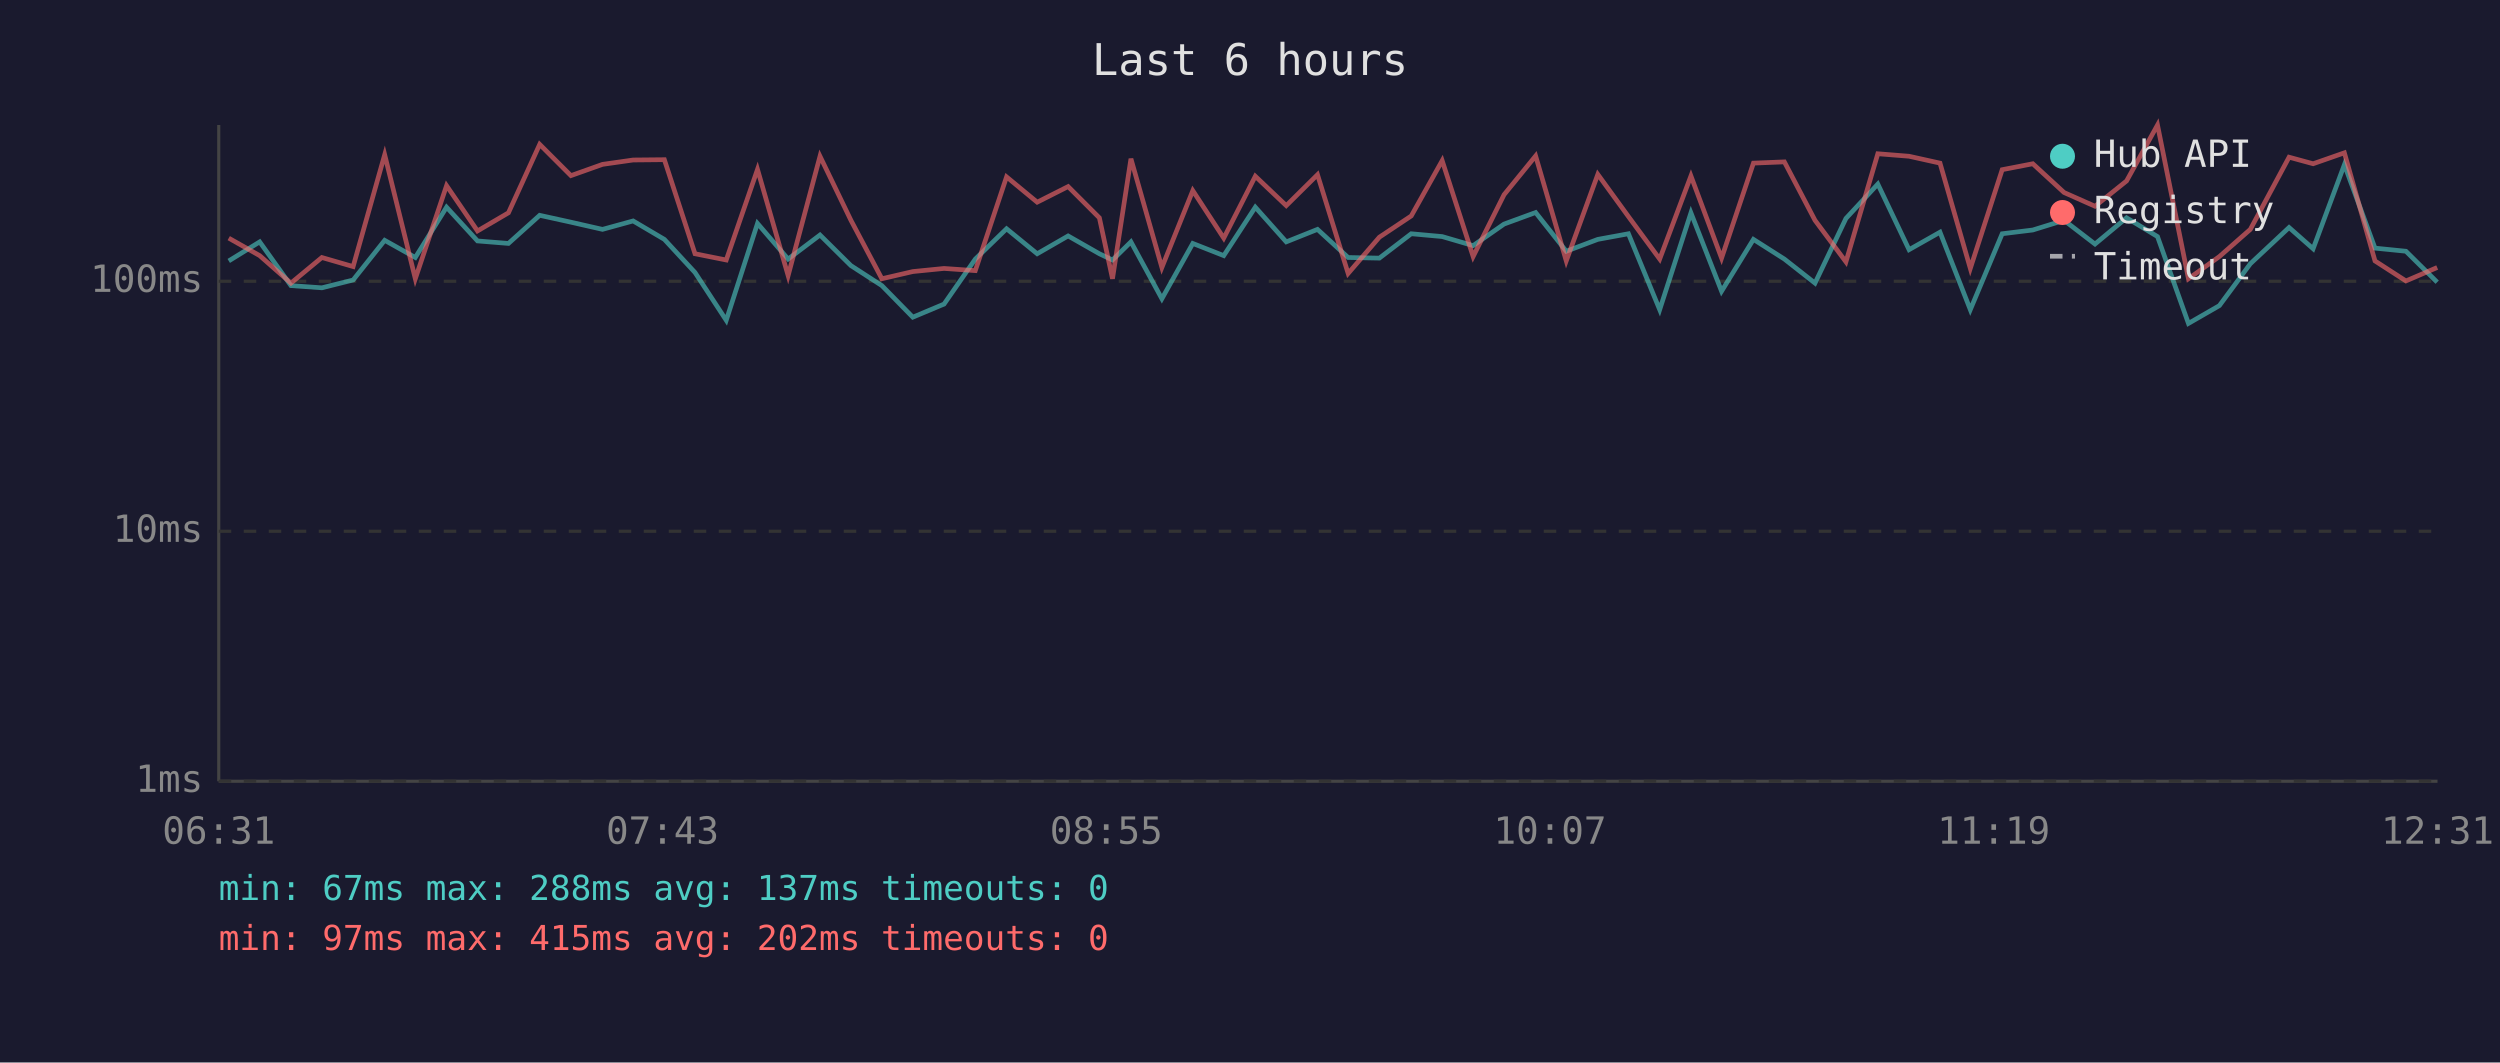
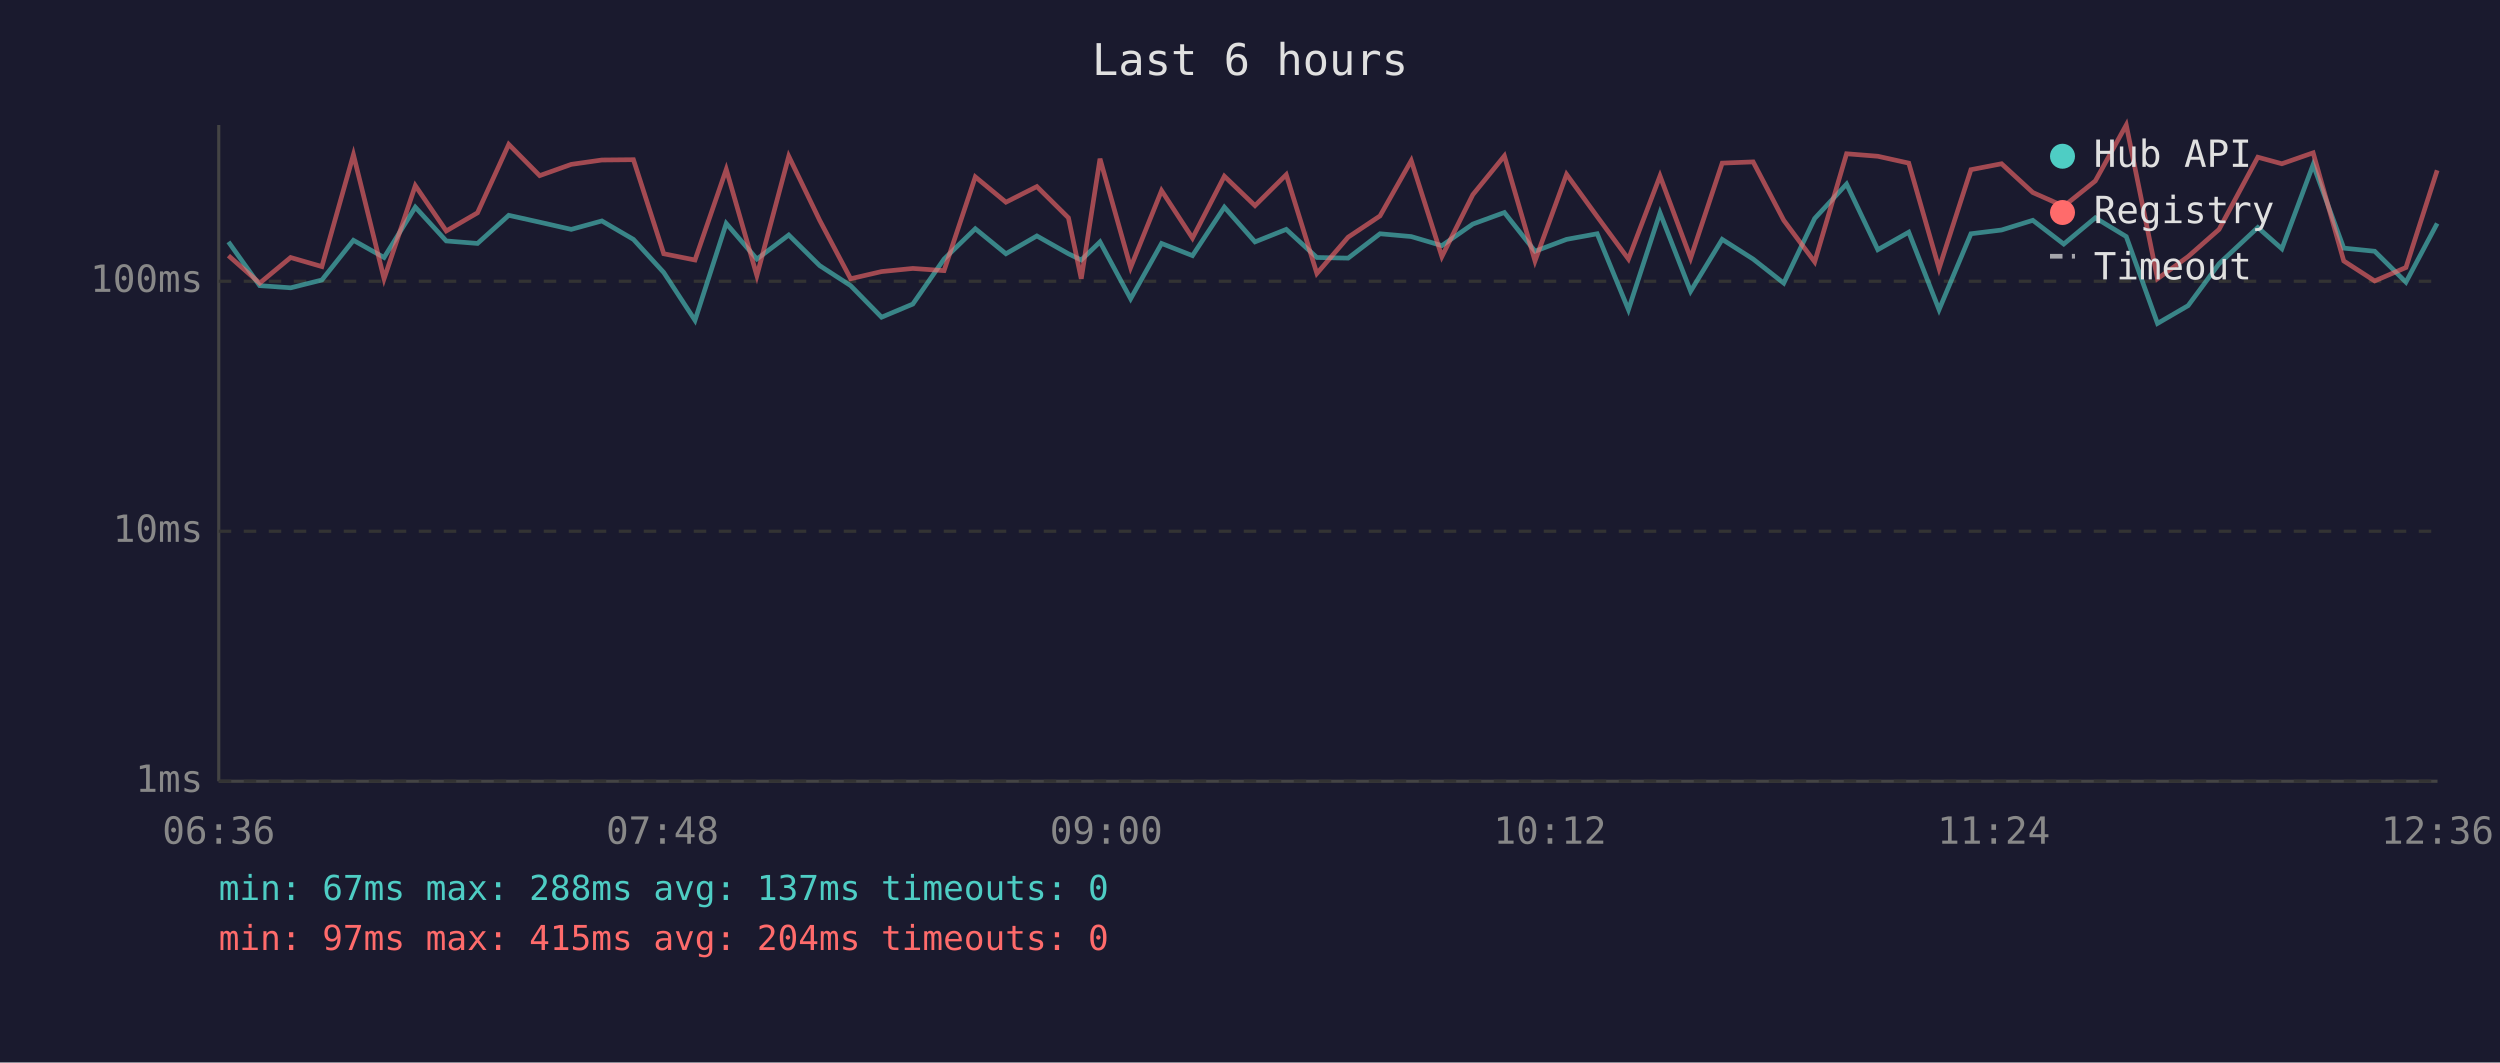
<svg xmlns="http://www.w3.org/2000/svg" viewBox="0 0 800 340" font-family="monospace" font-size="12">
  <rect width="800" height="340" fill="#1a1a2e" />
  <text x="400" y="24" fill="#e0e0e0" font-size="14" text-anchor="middle">Last 6 hours</text>
  <line x1="70" y1="40" x2="70" y2="250" stroke="#444" stroke-width="1" />
  <line x1="70" y1="250" x2="780" y2="250" stroke="#444" stroke-width="1" />
  <line x1="70" y1="250" x2="780" y2="250" stroke="#333" stroke-width="1" stroke-dasharray="4" />
  <text x="65" y="250" fill="#888" text-anchor="end" dominant-baseline="middle">1ms</text>
  <line x1="70" y1="170" x2="780" y2="170" stroke="#333" stroke-width="1" stroke-dasharray="4" />
  <text x="65" y="170" fill="#888" text-anchor="end" dominant-baseline="middle">10ms</text>
  <line x1="70" y1="90" x2="780" y2="90" stroke="#333" stroke-width="1" stroke-dasharray="4" />
  <text x="65" y="90" fill="#888" text-anchor="end" dominant-baseline="middle">100ms</text>
-   <text x="70" y="270" fill="#888" text-anchor="middle">06:31</text>
-   <text x="212" y="270" fill="#888" text-anchor="middle">07:43</text>
-   <text x="354" y="270" fill="#888" text-anchor="middle">08:55</text>
-   <text x="496" y="270" fill="#888" text-anchor="middle">10:07</text>
-   <text x="638" y="270" fill="#888" text-anchor="middle">11:19</text>
-   <text x="780" y="270" fill="#888" text-anchor="middle">12:31</text>
-   <polyline points="73.2,83.5 83.1,77.4 93.1,91.4 103.0,92.1 113.0,89.6 123.1,76.9 132.9,82.4 142.9,66.3 152.8,77.1 162.7,77.9 172.7,68.9 182.7,71.1 192.8,73.4 202.6,70.7 212.6,76.6 222.4,87.2 232.4,102.5 242.4,71.5 252.2,82.9 262.4,75.2 272.3,85.0 282.2,91.4 292.1,101.5 302.1,97.3 312.1,82.9 322.1,73.2 331.9,81.2 341.8,75.5 351.8,81.2 356.0,83.2 361.9,77.4 371.8,95.6 381.7,77.9 391.6,81.8 401.7,66.3 411.6,77.4 421.6,73.4 431.4,82.4 441.4,82.6 451.6,74.8 461.5,75.7 471.4,78.6 481.3,71.7 491.4,68.0 501.2,80.4 511.3,76.6 521.1,74.8 531.1,99.1 541.1,68.1 550.9,93.2 561.1,76.6 571.0,82.9 580.8,90.6 590.7,69.9 600.9,58.9 610.9,79.9 620.8,74.3 630.5,99.1 640.7,74.8 650.5,73.6 660.5,70.5 670.4,78.1 680.5,69.7 690.4,75.7 700.3,103.5 710.2,97.8 720.1,84.4 732.5,72.8 740.2,79.6 750.2,52.7 760.0,79.4 769.9,80.4 779.9,90.3" fill="none" stroke="#4ecdc4" stroke-width="1.5" opacity="0.6" />
-   <polyline points="73.2,76.2 83.1,81.8 93.1,90.6 103.0,82.4 113.0,85.3 123.1,49.5 132.9,89.2 142.9,59.4 152.8,73.9 162.7,68.1 172.7,46.2 182.7,56.2 192.8,52.6 202.6,51.2 212.6,51.1 222.4,81.2 232.4,83.2 242.4,54.2 252.2,88.2 262.4,50.0 272.3,70.5 282.2,89.2 292.1,86.9 302.1,85.9 312.1,86.6 322.1,56.6 331.9,64.7 341.8,59.7 351.8,69.7 356.0,89.2 361.9,50.8 371.8,85.6 381.7,61.0 391.6,76.2 401.7,56.4 411.6,65.8 421.6,55.9 431.4,87.5 441.4,75.9 451.6,69.1 461.5,51.4 471.4,82.1 481.3,62.3 491.4,49.9 501.2,83.5 511.3,55.8 521.1,69.3 531.1,82.9 541.1,56.3 550.9,82.6 561.1,52.2 571.0,51.8 580.8,70.5 590.7,83.8 600.9,49.2 610.9,50.0 620.8,52.2 630.5,85.9 640.7,54.3 650.5,52.4 660.5,61.6 670.4,66.0 680.5,57.9 690.4,40.0 700.3,89.2 710.2,82.1 720.1,73.4 732.5,50.3 740.2,52.4 750.2,48.9 760.0,83.5 769.9,89.9 779.9,85.6" fill="none" stroke="#ff6b6b" stroke-width="1.5" opacity="0.6" />
+   <text x="70" y="270" fill="#888" text-anchor="middle">06:36</text>
+   <text x="212" y="270" fill="#888" text-anchor="middle">07:48</text>
+   <text x="354" y="270" fill="#888" text-anchor="middle">09:00</text>
+   <text x="496" y="270" fill="#888" text-anchor="middle">10:12</text>
+   <text x="638" y="270" fill="#888" text-anchor="middle">11:24</text>
+   <text x="780" y="270" fill="#888" text-anchor="middle">12:36</text>
+   <polyline points="73.1,77.4 83.1,91.4 93.0,92.1 103.0,89.6 113.1,76.9 122.9,82.4 132.9,66.3 142.8,77.1 152.8,77.9 162.8,68.9 172.7,71.1 182.8,73.4 192.6,70.7 202.7,76.6 212.4,87.2 222.4,102.5 232.4,71.5 242.2,82.9 252.4,75.2 262.3,85.0 272.2,91.4 282.1,101.5 292.1,97.3 302.1,82.9 312.1,73.2 321.9,81.2 331.8,75.5 341.9,81.2 346.0,83.2 352.0,77.4 361.8,95.6 371.7,77.9 381.6,81.8 391.8,66.3 401.6,77.4 411.6,73.4 421.4,82.4 431.4,82.6 441.6,74.8 451.6,75.7 461.4,78.6 471.3,71.7 481.4,68.0 491.2,80.4 501.3,76.6 511.1,74.8 521.1,99.1 531.2,68.1 541.0,93.2 551.1,76.6 561.0,82.9 570.8,90.6 580.7,69.9 590.9,58.9 600.9,79.9 610.8,74.3 620.5,99.1 630.7,74.8 640.5,73.6 650.5,70.5 660.4,78.1 670.5,69.7 680.4,75.7 690.4,103.5 700.2,97.8 710.1,84.4 722.5,72.8 730.2,79.6 740.2,52.7 750.0,79.4 759.9,80.4 769.9,90.3 779.9,71.5" fill="none" stroke="#4ecdc4" stroke-width="1.5" opacity="0.6" />
+   <polyline points="73.1,81.8 83.1,90.6 93.0,82.4 103.0,85.3 113.1,49.5 122.9,89.2 132.9,59.4 142.8,73.9 152.8,68.1 162.8,46.2 172.7,56.2 182.8,52.6 192.6,51.2 202.7,51.1 212.4,81.2 222.4,83.2 232.4,54.2 242.2,88.2 252.4,50.0 262.3,70.5 272.2,89.2 282.1,86.9 292.1,85.9 302.1,86.6 312.1,56.6 321.9,64.7 331.8,59.7 341.9,69.7 346.0,89.2 352.0,50.8 361.8,85.6 371.7,61.0 381.6,76.2 391.8,56.4 401.6,65.8 411.6,55.9 421.4,87.5 431.4,75.9 441.6,69.1 451.6,51.4 461.4,82.1 471.3,62.3 481.4,49.9 491.2,83.5 501.3,55.8 511.1,69.3 521.1,82.9 531.2,56.3 541.0,82.6 551.1,52.2 561.0,51.8 570.8,70.5 580.7,83.8 590.9,49.2 600.9,50.0 610.8,52.2 620.5,85.9 630.7,54.3 640.5,52.4 650.5,61.6 660.4,66.0 670.5,57.9 680.4,40.0 690.4,89.2 700.2,82.1 710.1,73.4 722.5,50.3 730.2,52.4 740.2,48.9 750.0,83.5 759.9,89.9 769.9,85.6 779.9,54.5" fill="none" stroke="#ff6b6b" stroke-width="1.5" opacity="0.6" />
  <circle cx="660" cy="50" r="4" fill="#4ecdc4" />
  <text x="670" y="50" fill="#e0e0e0" dominant-baseline="middle">Hub API</text>
  <circle cx="660" cy="68" r="4" fill="#ff6b6b" />
  <text x="670" y="68" fill="#e0e0e0" dominant-baseline="middle">Registry</text>
  <line x1="656" y1="82" x2="664" y2="82" stroke="#e0e0e0" stroke-width="1.5" stroke-dasharray="4,3" opacity="0.7" />
  <text x="670" y="86" fill="#e0e0e0" dominant-baseline="middle">Timeout</text>
  <text x="70" y="288" fill="#4ecdc4" font-size="11">min: 67ms  max: 288ms  avg: 137ms  timeouts: 0</text>
-   <text x="70" y="304" fill="#ff6b6b" font-size="11">min: 97ms  max: 415ms  avg: 202ms  timeouts: 0</text>
+   <text x="70" y="304" fill="#ff6b6b" font-size="11">min: 97ms  max: 415ms  avg: 204ms  timeouts: 0</text>
</svg>
